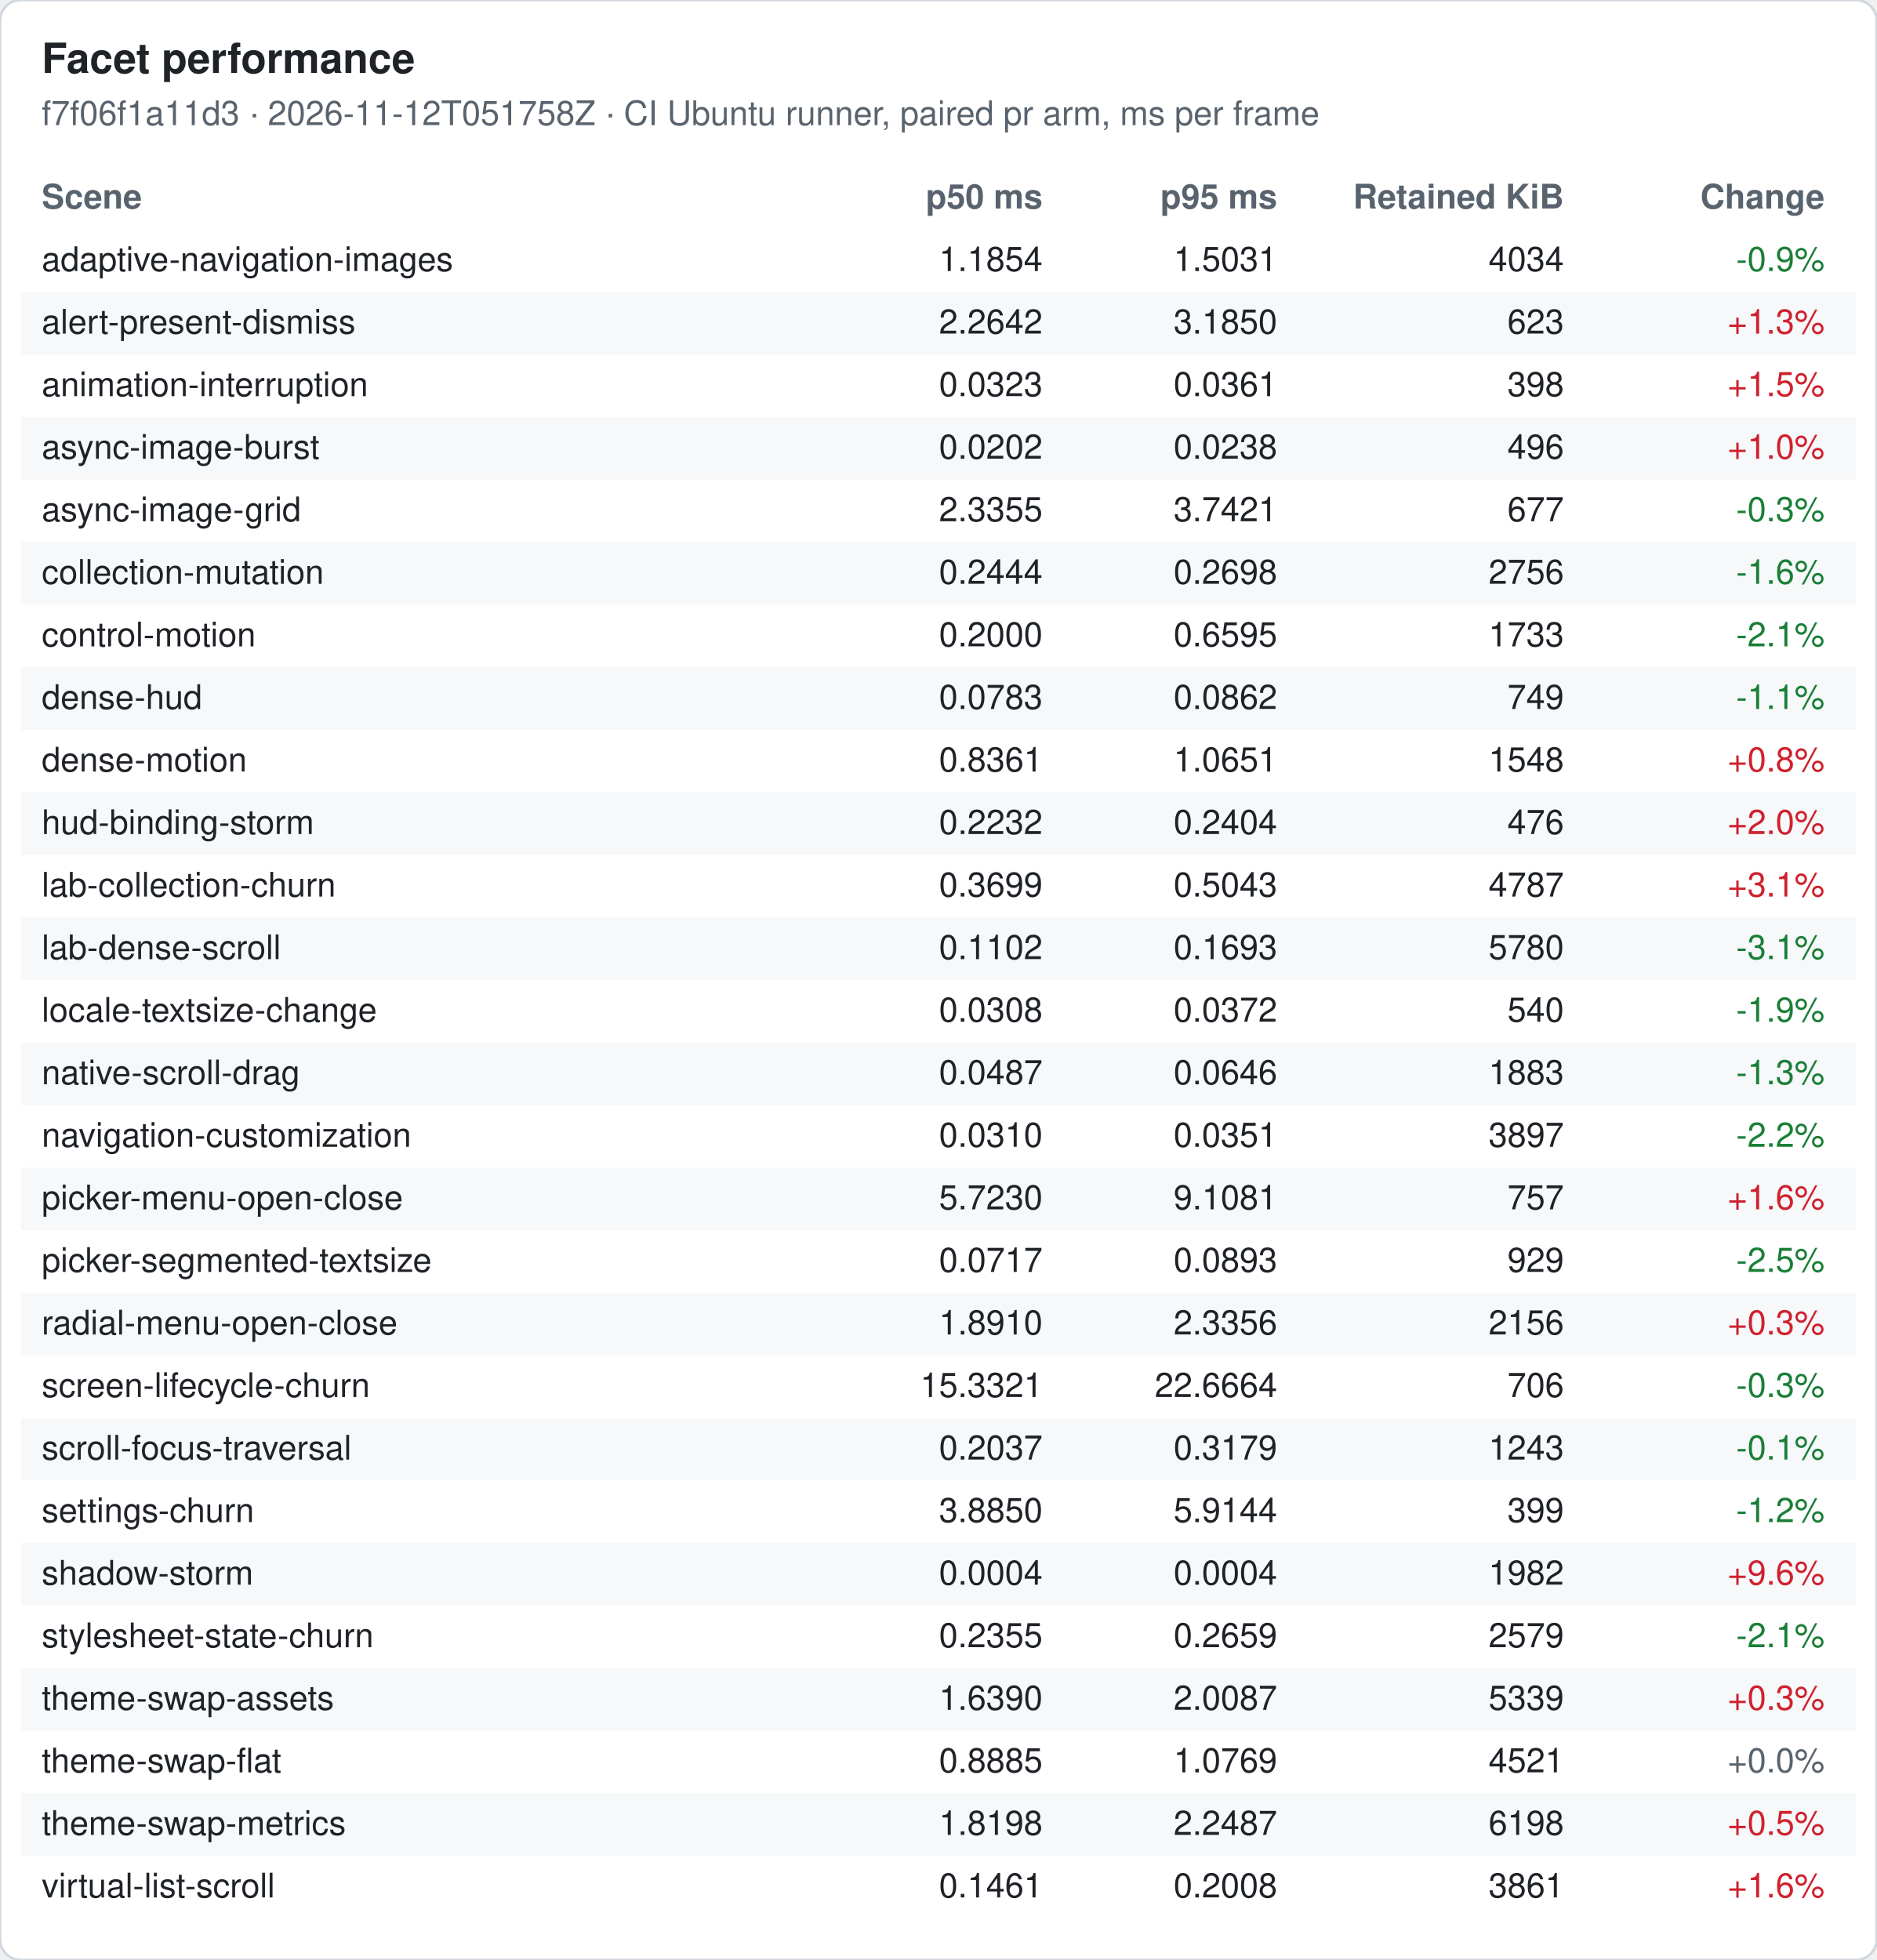
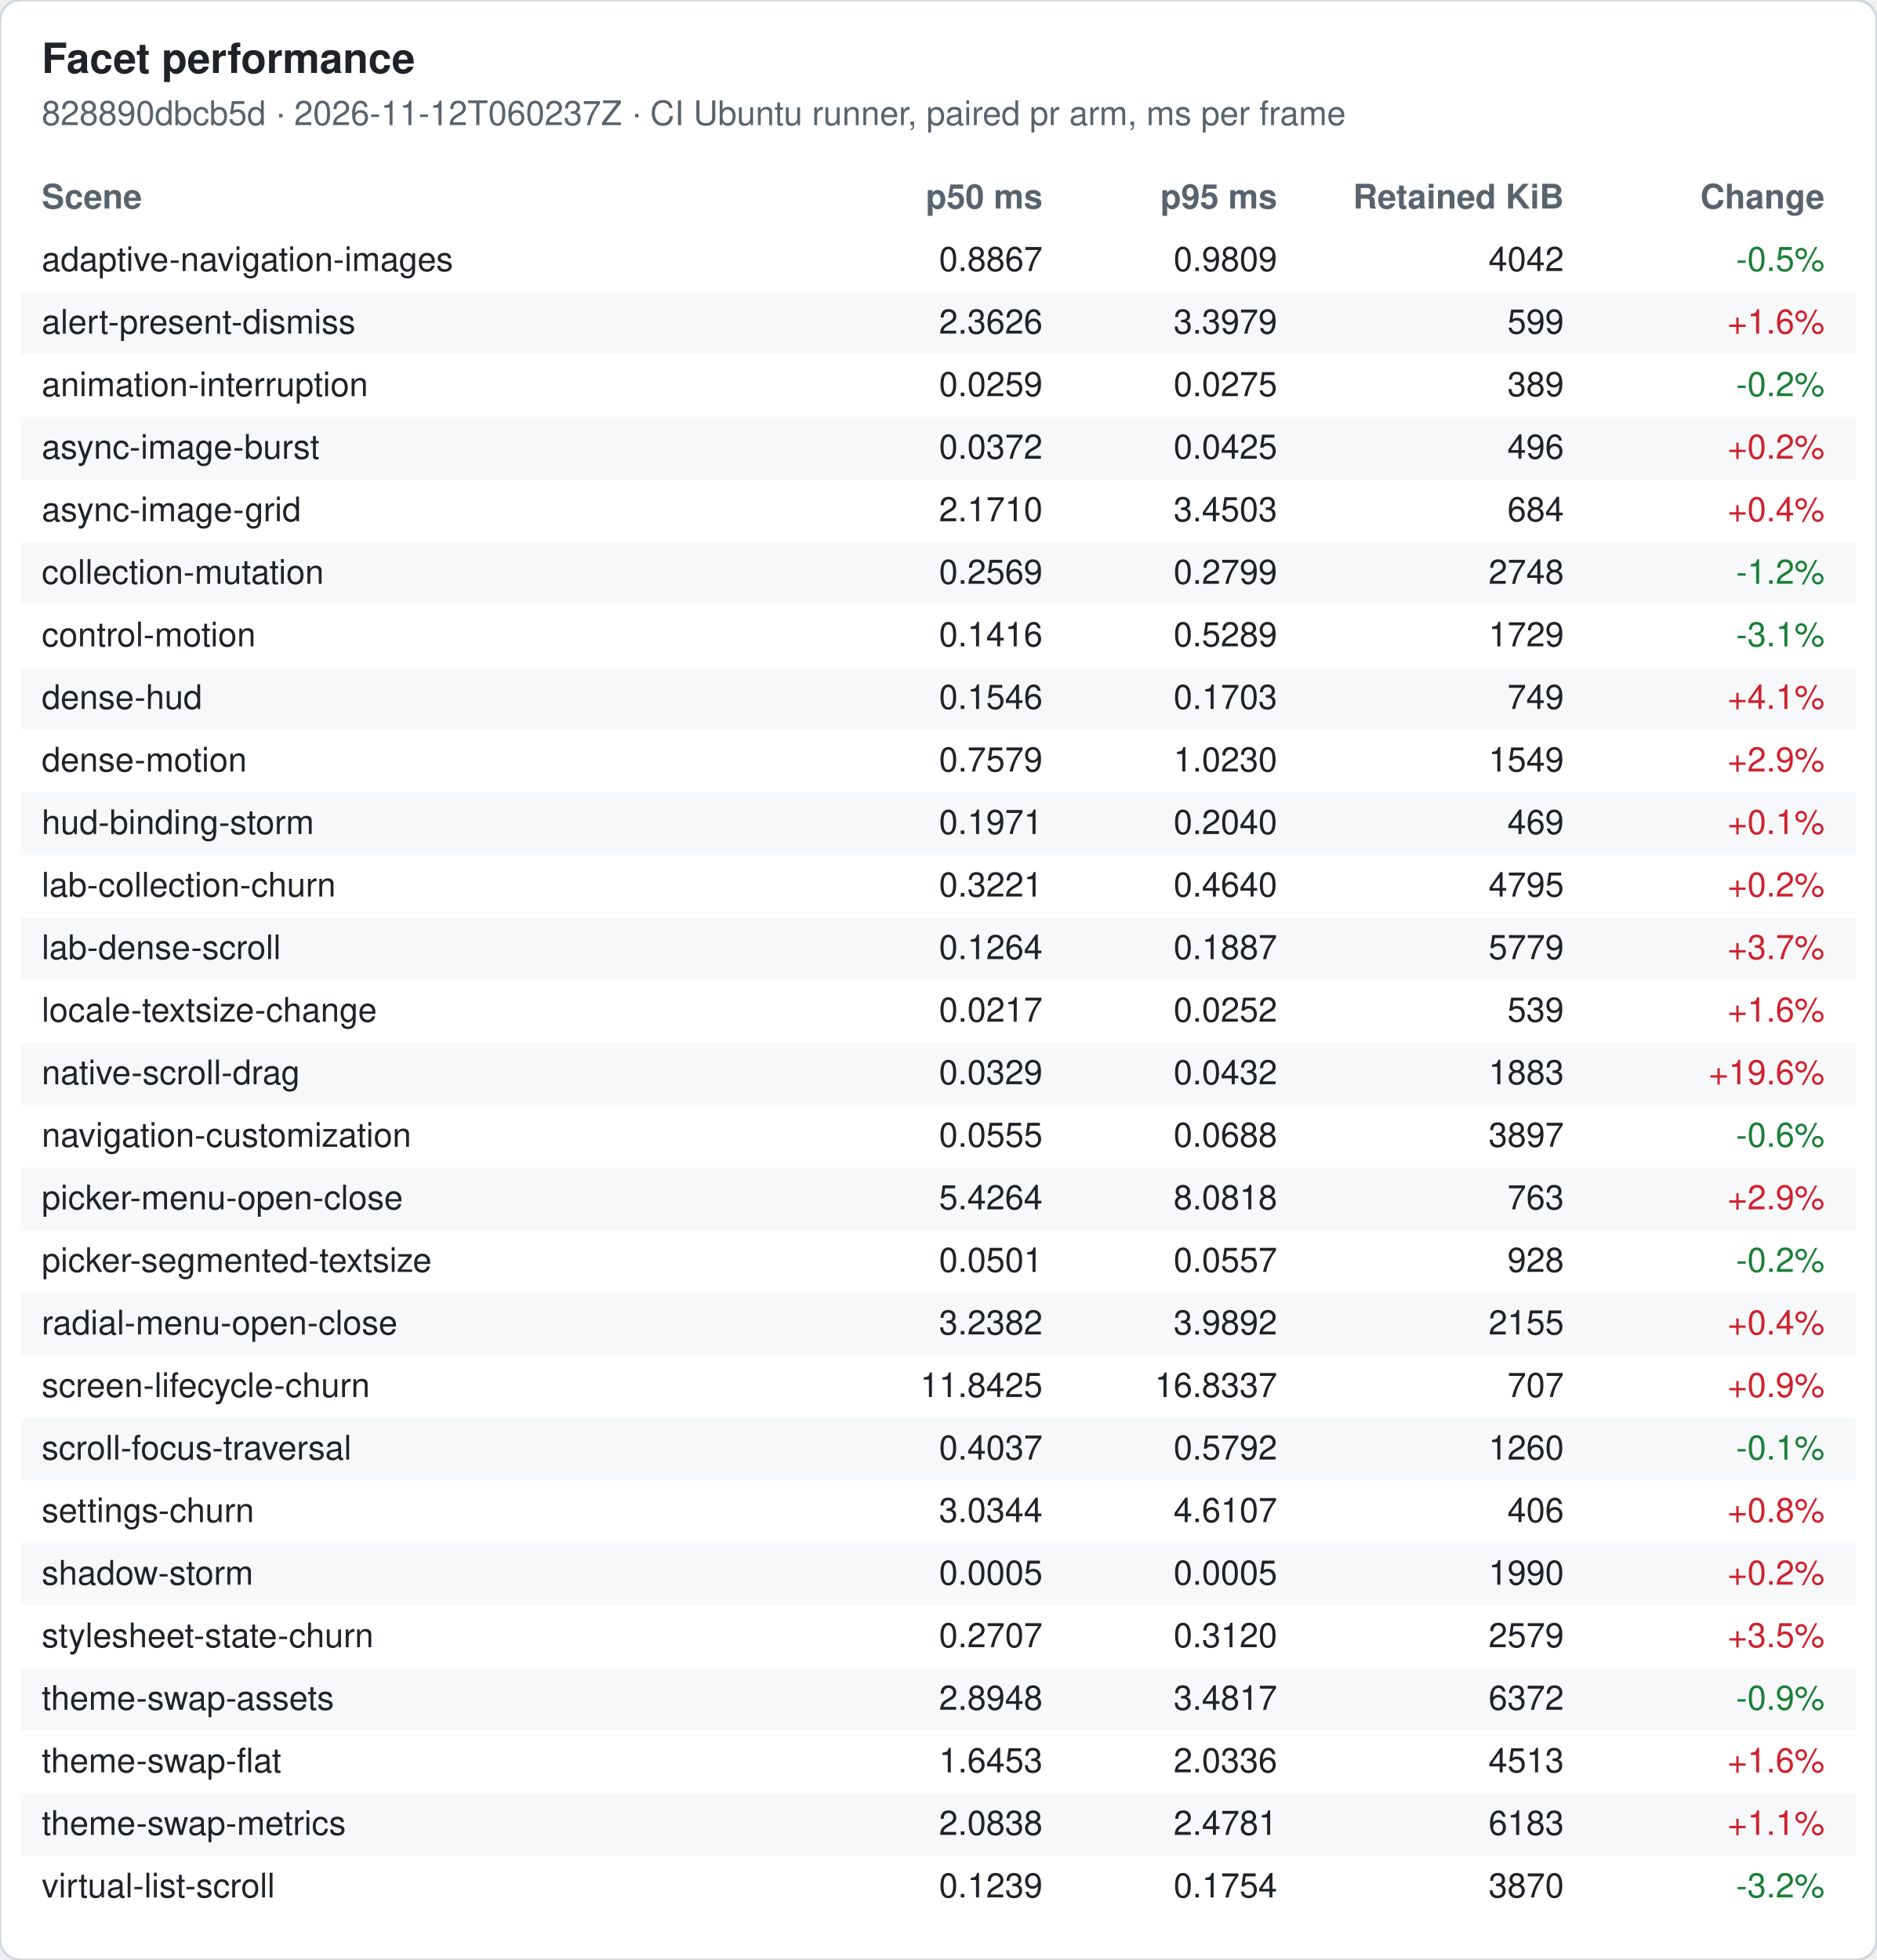
<svg xmlns="http://www.w3.org/2000/svg" width="720" height="752" viewBox="0 0 720 752" font-family="-apple-system, Segoe UI, Helvetica, Arial, sans-serif" font-size="13">
  <rect width="720" height="752" rx="8" fill="#ffffff" stroke="#d0d7de" />
  <text x="16" y="28" font-size="16" font-weight="600" fill="#1f2328">Facet performance</text>
-   <text x="16" y="48" fill="#59636e">f7f06f1a11d3 · 2026-11-12T051758Z · CI Ubuntu runner, paired pr arm, ms per frame</text>
+   <text x="16" y="48" fill="#59636e">828890dbcb5d · 2026-11-12T060237Z · CI Ubuntu runner, paired pr arm, ms per frame</text>
  <text x="16" y="80" font-weight="600" fill="#59636e">Scene</text>
  <text x="400" y="80" font-weight="600" fill="#59636e" text-anchor="end">p50 ms</text>
  <text x="490" y="80" font-weight="600" fill="#59636e" text-anchor="end">p95 ms</text>
  <text x="600" y="80" font-weight="600" fill="#59636e" text-anchor="end">Retained KiB</text>
  <text x="700" y="80" font-weight="600" fill="#59636e" text-anchor="end">Change</text>
  <text x="16" y="104" fill="#1f2328">adaptive-navigation-images</text>
-   <text x="400" y="104" fill="#1f2328" text-anchor="end">1.1854</text>
-   <text x="490" y="104" fill="#1f2328" text-anchor="end">1.5031</text>
-   <text x="600" y="104" fill="#1f2328" text-anchor="end">4034</text>
-   <text x="700" y="104" fill="#1a7f37" text-anchor="end">-0.9%</text>
+   <text x="400" y="104" fill="#1f2328" text-anchor="end">0.8867</text>
+   <text x="490" y="104" fill="#1f2328" text-anchor="end">0.9809</text>
+   <text x="600" y="104" fill="#1f2328" text-anchor="end">4042</text>
+   <text x="700" y="104" fill="#1a7f37" text-anchor="end">-0.5%</text>
  <rect x="8" y="112" width="704" height="24" fill="#f6f8fa" />
  <text x="16" y="128" fill="#1f2328">alert-present-dismiss</text>
-   <text x="400" y="128" fill="#1f2328" text-anchor="end">2.2642</text>
-   <text x="490" y="128" fill="#1f2328" text-anchor="end">3.1850</text>
-   <text x="600" y="128" fill="#1f2328" text-anchor="end">623</text>
-   <text x="700" y="128" fill="#cf222e" text-anchor="end">+1.3%</text>
+   <text x="400" y="128" fill="#1f2328" text-anchor="end">2.3626</text>
+   <text x="490" y="128" fill="#1f2328" text-anchor="end">3.3979</text>
+   <text x="600" y="128" fill="#1f2328" text-anchor="end">599</text>
+   <text x="700" y="128" fill="#cf222e" text-anchor="end">+1.6%</text>
  <text x="16" y="152" fill="#1f2328">animation-interruption</text>
-   <text x="400" y="152" fill="#1f2328" text-anchor="end">0.0323</text>
-   <text x="490" y="152" fill="#1f2328" text-anchor="end">0.0361</text>
-   <text x="600" y="152" fill="#1f2328" text-anchor="end">398</text>
-   <text x="700" y="152" fill="#cf222e" text-anchor="end">+1.5%</text>
+   <text x="400" y="152" fill="#1f2328" text-anchor="end">0.0259</text>
+   <text x="490" y="152" fill="#1f2328" text-anchor="end">0.0275</text>
+   <text x="600" y="152" fill="#1f2328" text-anchor="end">389</text>
+   <text x="700" y="152" fill="#1a7f37" text-anchor="end">-0.2%</text>
  <rect x="8" y="160" width="704" height="24" fill="#f6f8fa" />
  <text x="16" y="176" fill="#1f2328">async-image-burst</text>
-   <text x="400" y="176" fill="#1f2328" text-anchor="end">0.0202</text>
-   <text x="490" y="176" fill="#1f2328" text-anchor="end">0.0238</text>
+   <text x="400" y="176" fill="#1f2328" text-anchor="end">0.0372</text>
+   <text x="490" y="176" fill="#1f2328" text-anchor="end">0.0425</text>
  <text x="600" y="176" fill="#1f2328" text-anchor="end">496</text>
-   <text x="700" y="176" fill="#cf222e" text-anchor="end">+1.0%</text>
+   <text x="700" y="176" fill="#cf222e" text-anchor="end">+0.2%</text>
  <text x="16" y="200" fill="#1f2328">async-image-grid</text>
-   <text x="400" y="200" fill="#1f2328" text-anchor="end">2.3355</text>
-   <text x="490" y="200" fill="#1f2328" text-anchor="end">3.7421</text>
-   <text x="600" y="200" fill="#1f2328" text-anchor="end">677</text>
-   <text x="700" y="200" fill="#1a7f37" text-anchor="end">-0.3%</text>
+   <text x="400" y="200" fill="#1f2328" text-anchor="end">2.1710</text>
+   <text x="490" y="200" fill="#1f2328" text-anchor="end">3.4503</text>
+   <text x="600" y="200" fill="#1f2328" text-anchor="end">684</text>
+   <text x="700" y="200" fill="#cf222e" text-anchor="end">+0.4%</text>
  <rect x="8" y="208" width="704" height="24" fill="#f6f8fa" />
  <text x="16" y="224" fill="#1f2328">collection-mutation</text>
-   <text x="400" y="224" fill="#1f2328" text-anchor="end">0.2444</text>
-   <text x="490" y="224" fill="#1f2328" text-anchor="end">0.2698</text>
-   <text x="600" y="224" fill="#1f2328" text-anchor="end">2756</text>
-   <text x="700" y="224" fill="#1a7f37" text-anchor="end">-1.6%</text>
+   <text x="400" y="224" fill="#1f2328" text-anchor="end">0.2569</text>
+   <text x="490" y="224" fill="#1f2328" text-anchor="end">0.2799</text>
+   <text x="600" y="224" fill="#1f2328" text-anchor="end">2748</text>
+   <text x="700" y="224" fill="#1a7f37" text-anchor="end">-1.2%</text>
  <text x="16" y="248" fill="#1f2328">control-motion</text>
-   <text x="400" y="248" fill="#1f2328" text-anchor="end">0.2000</text>
-   <text x="490" y="248" fill="#1f2328" text-anchor="end">0.6595</text>
-   <text x="600" y="248" fill="#1f2328" text-anchor="end">1733</text>
-   <text x="700" y="248" fill="#1a7f37" text-anchor="end">-2.1%</text>
+   <text x="400" y="248" fill="#1f2328" text-anchor="end">0.1416</text>
+   <text x="490" y="248" fill="#1f2328" text-anchor="end">0.5289</text>
+   <text x="600" y="248" fill="#1f2328" text-anchor="end">1729</text>
+   <text x="700" y="248" fill="#1a7f37" text-anchor="end">-3.1%</text>
  <rect x="8" y="256" width="704" height="24" fill="#f6f8fa" />
  <text x="16" y="272" fill="#1f2328">dense-hud</text>
-   <text x="400" y="272" fill="#1f2328" text-anchor="end">0.0783</text>
-   <text x="490" y="272" fill="#1f2328" text-anchor="end">0.0862</text>
+   <text x="400" y="272" fill="#1f2328" text-anchor="end">0.1546</text>
+   <text x="490" y="272" fill="#1f2328" text-anchor="end">0.1703</text>
  <text x="600" y="272" fill="#1f2328" text-anchor="end">749</text>
-   <text x="700" y="272" fill="#1a7f37" text-anchor="end">-1.1%</text>
+   <text x="700" y="272" fill="#cf222e" text-anchor="end">+4.1%</text>
  <text x="16" y="296" fill="#1f2328">dense-motion</text>
-   <text x="400" y="296" fill="#1f2328" text-anchor="end">0.8361</text>
-   <text x="490" y="296" fill="#1f2328" text-anchor="end">1.0651</text>
-   <text x="600" y="296" fill="#1f2328" text-anchor="end">1548</text>
-   <text x="700" y="296" fill="#cf222e" text-anchor="end">+0.8%</text>
+   <text x="400" y="296" fill="#1f2328" text-anchor="end">0.7579</text>
+   <text x="490" y="296" fill="#1f2328" text-anchor="end">1.0230</text>
+   <text x="600" y="296" fill="#1f2328" text-anchor="end">1549</text>
+   <text x="700" y="296" fill="#cf222e" text-anchor="end">+2.9%</text>
  <rect x="8" y="304" width="704" height="24" fill="#f6f8fa" />
  <text x="16" y="320" fill="#1f2328">hud-binding-storm</text>
-   <text x="400" y="320" fill="#1f2328" text-anchor="end">0.2232</text>
-   <text x="490" y="320" fill="#1f2328" text-anchor="end">0.2404</text>
-   <text x="600" y="320" fill="#1f2328" text-anchor="end">476</text>
-   <text x="700" y="320" fill="#cf222e" text-anchor="end">+2.0%</text>
+   <text x="400" y="320" fill="#1f2328" text-anchor="end">0.1971</text>
+   <text x="490" y="320" fill="#1f2328" text-anchor="end">0.2040</text>
+   <text x="600" y="320" fill="#1f2328" text-anchor="end">469</text>
+   <text x="700" y="320" fill="#cf222e" text-anchor="end">+0.1%</text>
  <text x="16" y="344" fill="#1f2328">lab-collection-churn</text>
-   <text x="400" y="344" fill="#1f2328" text-anchor="end">0.3699</text>
-   <text x="490" y="344" fill="#1f2328" text-anchor="end">0.5043</text>
-   <text x="600" y="344" fill="#1f2328" text-anchor="end">4787</text>
-   <text x="700" y="344" fill="#cf222e" text-anchor="end">+3.1%</text>
+   <text x="400" y="344" fill="#1f2328" text-anchor="end">0.3221</text>
+   <text x="490" y="344" fill="#1f2328" text-anchor="end">0.4640</text>
+   <text x="600" y="344" fill="#1f2328" text-anchor="end">4795</text>
+   <text x="700" y="344" fill="#cf222e" text-anchor="end">+0.2%</text>
  <rect x="8" y="352" width="704" height="24" fill="#f6f8fa" />
  <text x="16" y="368" fill="#1f2328">lab-dense-scroll</text>
-   <text x="400" y="368" fill="#1f2328" text-anchor="end">0.1102</text>
-   <text x="490" y="368" fill="#1f2328" text-anchor="end">0.1693</text>
-   <text x="600" y="368" fill="#1f2328" text-anchor="end">5780</text>
-   <text x="700" y="368" fill="#1a7f37" text-anchor="end">-3.1%</text>
+   <text x="400" y="368" fill="#1f2328" text-anchor="end">0.1264</text>
+   <text x="490" y="368" fill="#1f2328" text-anchor="end">0.1887</text>
+   <text x="600" y="368" fill="#1f2328" text-anchor="end">5779</text>
+   <text x="700" y="368" fill="#cf222e" text-anchor="end">+3.7%</text>
  <text x="16" y="392" fill="#1f2328">locale-textsize-change</text>
-   <text x="400" y="392" fill="#1f2328" text-anchor="end">0.0308</text>
-   <text x="490" y="392" fill="#1f2328" text-anchor="end">0.0372</text>
-   <text x="600" y="392" fill="#1f2328" text-anchor="end">540</text>
-   <text x="700" y="392" fill="#1a7f37" text-anchor="end">-1.9%</text>
+   <text x="400" y="392" fill="#1f2328" text-anchor="end">0.0217</text>
+   <text x="490" y="392" fill="#1f2328" text-anchor="end">0.0252</text>
+   <text x="600" y="392" fill="#1f2328" text-anchor="end">539</text>
+   <text x="700" y="392" fill="#cf222e" text-anchor="end">+1.6%</text>
  <rect x="8" y="400" width="704" height="24" fill="#f6f8fa" />
  <text x="16" y="416" fill="#1f2328">native-scroll-drag</text>
-   <text x="400" y="416" fill="#1f2328" text-anchor="end">0.0487</text>
-   <text x="490" y="416" fill="#1f2328" text-anchor="end">0.0646</text>
+   <text x="400" y="416" fill="#1f2328" text-anchor="end">0.0329</text>
+   <text x="490" y="416" fill="#1f2328" text-anchor="end">0.0432</text>
  <text x="600" y="416" fill="#1f2328" text-anchor="end">1883</text>
-   <text x="700" y="416" fill="#1a7f37" text-anchor="end">-1.3%</text>
+   <text x="700" y="416" fill="#cf222e" text-anchor="end">+19.6%</text>
  <text x="16" y="440" fill="#1f2328">navigation-customization</text>
-   <text x="400" y="440" fill="#1f2328" text-anchor="end">0.0310</text>
-   <text x="490" y="440" fill="#1f2328" text-anchor="end">0.0351</text>
+   <text x="400" y="440" fill="#1f2328" text-anchor="end">0.0555</text>
+   <text x="490" y="440" fill="#1f2328" text-anchor="end">0.0688</text>
  <text x="600" y="440" fill="#1f2328" text-anchor="end">3897</text>
-   <text x="700" y="440" fill="#1a7f37" text-anchor="end">-2.2%</text>
+   <text x="700" y="440" fill="#1a7f37" text-anchor="end">-0.6%</text>
  <rect x="8" y="448" width="704" height="24" fill="#f6f8fa" />
  <text x="16" y="464" fill="#1f2328">picker-menu-open-close</text>
-   <text x="400" y="464" fill="#1f2328" text-anchor="end">5.7230</text>
-   <text x="490" y="464" fill="#1f2328" text-anchor="end">9.1081</text>
-   <text x="600" y="464" fill="#1f2328" text-anchor="end">757</text>
-   <text x="700" y="464" fill="#cf222e" text-anchor="end">+1.6%</text>
+   <text x="400" y="464" fill="#1f2328" text-anchor="end">5.4264</text>
+   <text x="490" y="464" fill="#1f2328" text-anchor="end">8.0818</text>
+   <text x="600" y="464" fill="#1f2328" text-anchor="end">763</text>
+   <text x="700" y="464" fill="#cf222e" text-anchor="end">+2.9%</text>
  <text x="16" y="488" fill="#1f2328">picker-segmented-textsize</text>
-   <text x="400" y="488" fill="#1f2328" text-anchor="end">0.0717</text>
-   <text x="490" y="488" fill="#1f2328" text-anchor="end">0.0893</text>
-   <text x="600" y="488" fill="#1f2328" text-anchor="end">929</text>
-   <text x="700" y="488" fill="#1a7f37" text-anchor="end">-2.5%</text>
+   <text x="400" y="488" fill="#1f2328" text-anchor="end">0.0501</text>
+   <text x="490" y="488" fill="#1f2328" text-anchor="end">0.0557</text>
+   <text x="600" y="488" fill="#1f2328" text-anchor="end">928</text>
+   <text x="700" y="488" fill="#1a7f37" text-anchor="end">-0.2%</text>
  <rect x="8" y="496" width="704" height="24" fill="#f6f8fa" />
  <text x="16" y="512" fill="#1f2328">radial-menu-open-close</text>
-   <text x="400" y="512" fill="#1f2328" text-anchor="end">1.8910</text>
-   <text x="490" y="512" fill="#1f2328" text-anchor="end">2.3356</text>
-   <text x="600" y="512" fill="#1f2328" text-anchor="end">2156</text>
-   <text x="700" y="512" fill="#cf222e" text-anchor="end">+0.3%</text>
+   <text x="400" y="512" fill="#1f2328" text-anchor="end">3.2382</text>
+   <text x="490" y="512" fill="#1f2328" text-anchor="end">3.9892</text>
+   <text x="600" y="512" fill="#1f2328" text-anchor="end">2155</text>
+   <text x="700" y="512" fill="#cf222e" text-anchor="end">+0.4%</text>
  <text x="16" y="536" fill="#1f2328">screen-lifecycle-churn</text>
-   <text x="400" y="536" fill="#1f2328" text-anchor="end">15.3321</text>
-   <text x="490" y="536" fill="#1f2328" text-anchor="end">22.6664</text>
-   <text x="600" y="536" fill="#1f2328" text-anchor="end">706</text>
-   <text x="700" y="536" fill="#1a7f37" text-anchor="end">-0.3%</text>
+   <text x="400" y="536" fill="#1f2328" text-anchor="end">11.8425</text>
+   <text x="490" y="536" fill="#1f2328" text-anchor="end">16.8337</text>
+   <text x="600" y="536" fill="#1f2328" text-anchor="end">707</text>
+   <text x="700" y="536" fill="#cf222e" text-anchor="end">+0.9%</text>
  <rect x="8" y="544" width="704" height="24" fill="#f6f8fa" />
  <text x="16" y="560" fill="#1f2328">scroll-focus-traversal</text>
-   <text x="400" y="560" fill="#1f2328" text-anchor="end">0.2037</text>
-   <text x="490" y="560" fill="#1f2328" text-anchor="end">0.3179</text>
-   <text x="600" y="560" fill="#1f2328" text-anchor="end">1243</text>
+   <text x="400" y="560" fill="#1f2328" text-anchor="end">0.4037</text>
+   <text x="490" y="560" fill="#1f2328" text-anchor="end">0.5792</text>
+   <text x="600" y="560" fill="#1f2328" text-anchor="end">1260</text>
  <text x="700" y="560" fill="#1a7f37" text-anchor="end">-0.1%</text>
  <text x="16" y="584" fill="#1f2328">settings-churn</text>
-   <text x="400" y="584" fill="#1f2328" text-anchor="end">3.8850</text>
-   <text x="490" y="584" fill="#1f2328" text-anchor="end">5.9144</text>
-   <text x="600" y="584" fill="#1f2328" text-anchor="end">399</text>
-   <text x="700" y="584" fill="#1a7f37" text-anchor="end">-1.2%</text>
+   <text x="400" y="584" fill="#1f2328" text-anchor="end">3.0344</text>
+   <text x="490" y="584" fill="#1f2328" text-anchor="end">4.6107</text>
+   <text x="600" y="584" fill="#1f2328" text-anchor="end">406</text>
+   <text x="700" y="584" fill="#cf222e" text-anchor="end">+0.8%</text>
  <rect x="8" y="592" width="704" height="24" fill="#f6f8fa" />
  <text x="16" y="608" fill="#1f2328">shadow-storm</text>
-   <text x="400" y="608" fill="#1f2328" text-anchor="end">0.0004</text>
-   <text x="490" y="608" fill="#1f2328" text-anchor="end">0.0004</text>
-   <text x="600" y="608" fill="#1f2328" text-anchor="end">1982</text>
-   <text x="700" y="608" fill="#cf222e" text-anchor="end">+9.6%</text>
+   <text x="400" y="608" fill="#1f2328" text-anchor="end">0.0005</text>
+   <text x="490" y="608" fill="#1f2328" text-anchor="end">0.0005</text>
+   <text x="600" y="608" fill="#1f2328" text-anchor="end">1990</text>
+   <text x="700" y="608" fill="#cf222e" text-anchor="end">+0.2%</text>
  <text x="16" y="632" fill="#1f2328">stylesheet-state-churn</text>
-   <text x="400" y="632" fill="#1f2328" text-anchor="end">0.2355</text>
-   <text x="490" y="632" fill="#1f2328" text-anchor="end">0.2659</text>
+   <text x="400" y="632" fill="#1f2328" text-anchor="end">0.2707</text>
+   <text x="490" y="632" fill="#1f2328" text-anchor="end">0.3120</text>
  <text x="600" y="632" fill="#1f2328" text-anchor="end">2579</text>
-   <text x="700" y="632" fill="#1a7f37" text-anchor="end">-2.1%</text>
+   <text x="700" y="632" fill="#cf222e" text-anchor="end">+3.5%</text>
  <rect x="8" y="640" width="704" height="24" fill="#f6f8fa" />
  <text x="16" y="656" fill="#1f2328">theme-swap-assets</text>
-   <text x="400" y="656" fill="#1f2328" text-anchor="end">1.6390</text>
-   <text x="490" y="656" fill="#1f2328" text-anchor="end">2.0087</text>
-   <text x="600" y="656" fill="#1f2328" text-anchor="end">5339</text>
-   <text x="700" y="656" fill="#cf222e" text-anchor="end">+0.3%</text>
+   <text x="400" y="656" fill="#1f2328" text-anchor="end">2.8948</text>
+   <text x="490" y="656" fill="#1f2328" text-anchor="end">3.4817</text>
+   <text x="600" y="656" fill="#1f2328" text-anchor="end">6372</text>
+   <text x="700" y="656" fill="#1a7f37" text-anchor="end">-0.9%</text>
  <text x="16" y="680" fill="#1f2328">theme-swap-flat</text>
-   <text x="400" y="680" fill="#1f2328" text-anchor="end">0.8885</text>
-   <text x="490" y="680" fill="#1f2328" text-anchor="end">1.0769</text>
-   <text x="600" y="680" fill="#1f2328" text-anchor="end">4521</text>
-   <text x="700" y="680" fill="#59636e" text-anchor="end">+0.0%</text>
+   <text x="400" y="680" fill="#1f2328" text-anchor="end">1.6453</text>
+   <text x="490" y="680" fill="#1f2328" text-anchor="end">2.0336</text>
+   <text x="600" y="680" fill="#1f2328" text-anchor="end">4513</text>
+   <text x="700" y="680" fill="#cf222e" text-anchor="end">+1.6%</text>
  <rect x="8" y="688" width="704" height="24" fill="#f6f8fa" />
  <text x="16" y="704" fill="#1f2328">theme-swap-metrics</text>
-   <text x="400" y="704" fill="#1f2328" text-anchor="end">1.8198</text>
-   <text x="490" y="704" fill="#1f2328" text-anchor="end">2.2487</text>
-   <text x="600" y="704" fill="#1f2328" text-anchor="end">6198</text>
-   <text x="700" y="704" fill="#cf222e" text-anchor="end">+0.5%</text>
+   <text x="400" y="704" fill="#1f2328" text-anchor="end">2.0838</text>
+   <text x="490" y="704" fill="#1f2328" text-anchor="end">2.4781</text>
+   <text x="600" y="704" fill="#1f2328" text-anchor="end">6183</text>
+   <text x="700" y="704" fill="#cf222e" text-anchor="end">+1.1%</text>
  <text x="16" y="728" fill="#1f2328">virtual-list-scroll</text>
-   <text x="400" y="728" fill="#1f2328" text-anchor="end">0.1461</text>
-   <text x="490" y="728" fill="#1f2328" text-anchor="end">0.2008</text>
-   <text x="600" y="728" fill="#1f2328" text-anchor="end">3861</text>
-   <text x="700" y="728" fill="#cf222e" text-anchor="end">+1.6%</text>
+   <text x="400" y="728" fill="#1f2328" text-anchor="end">0.1239</text>
+   <text x="490" y="728" fill="#1f2328" text-anchor="end">0.1754</text>
+   <text x="600" y="728" fill="#1f2328" text-anchor="end">3870</text>
+   <text x="700" y="728" fill="#1a7f37" text-anchor="end">-3.2%</text>
</svg>
